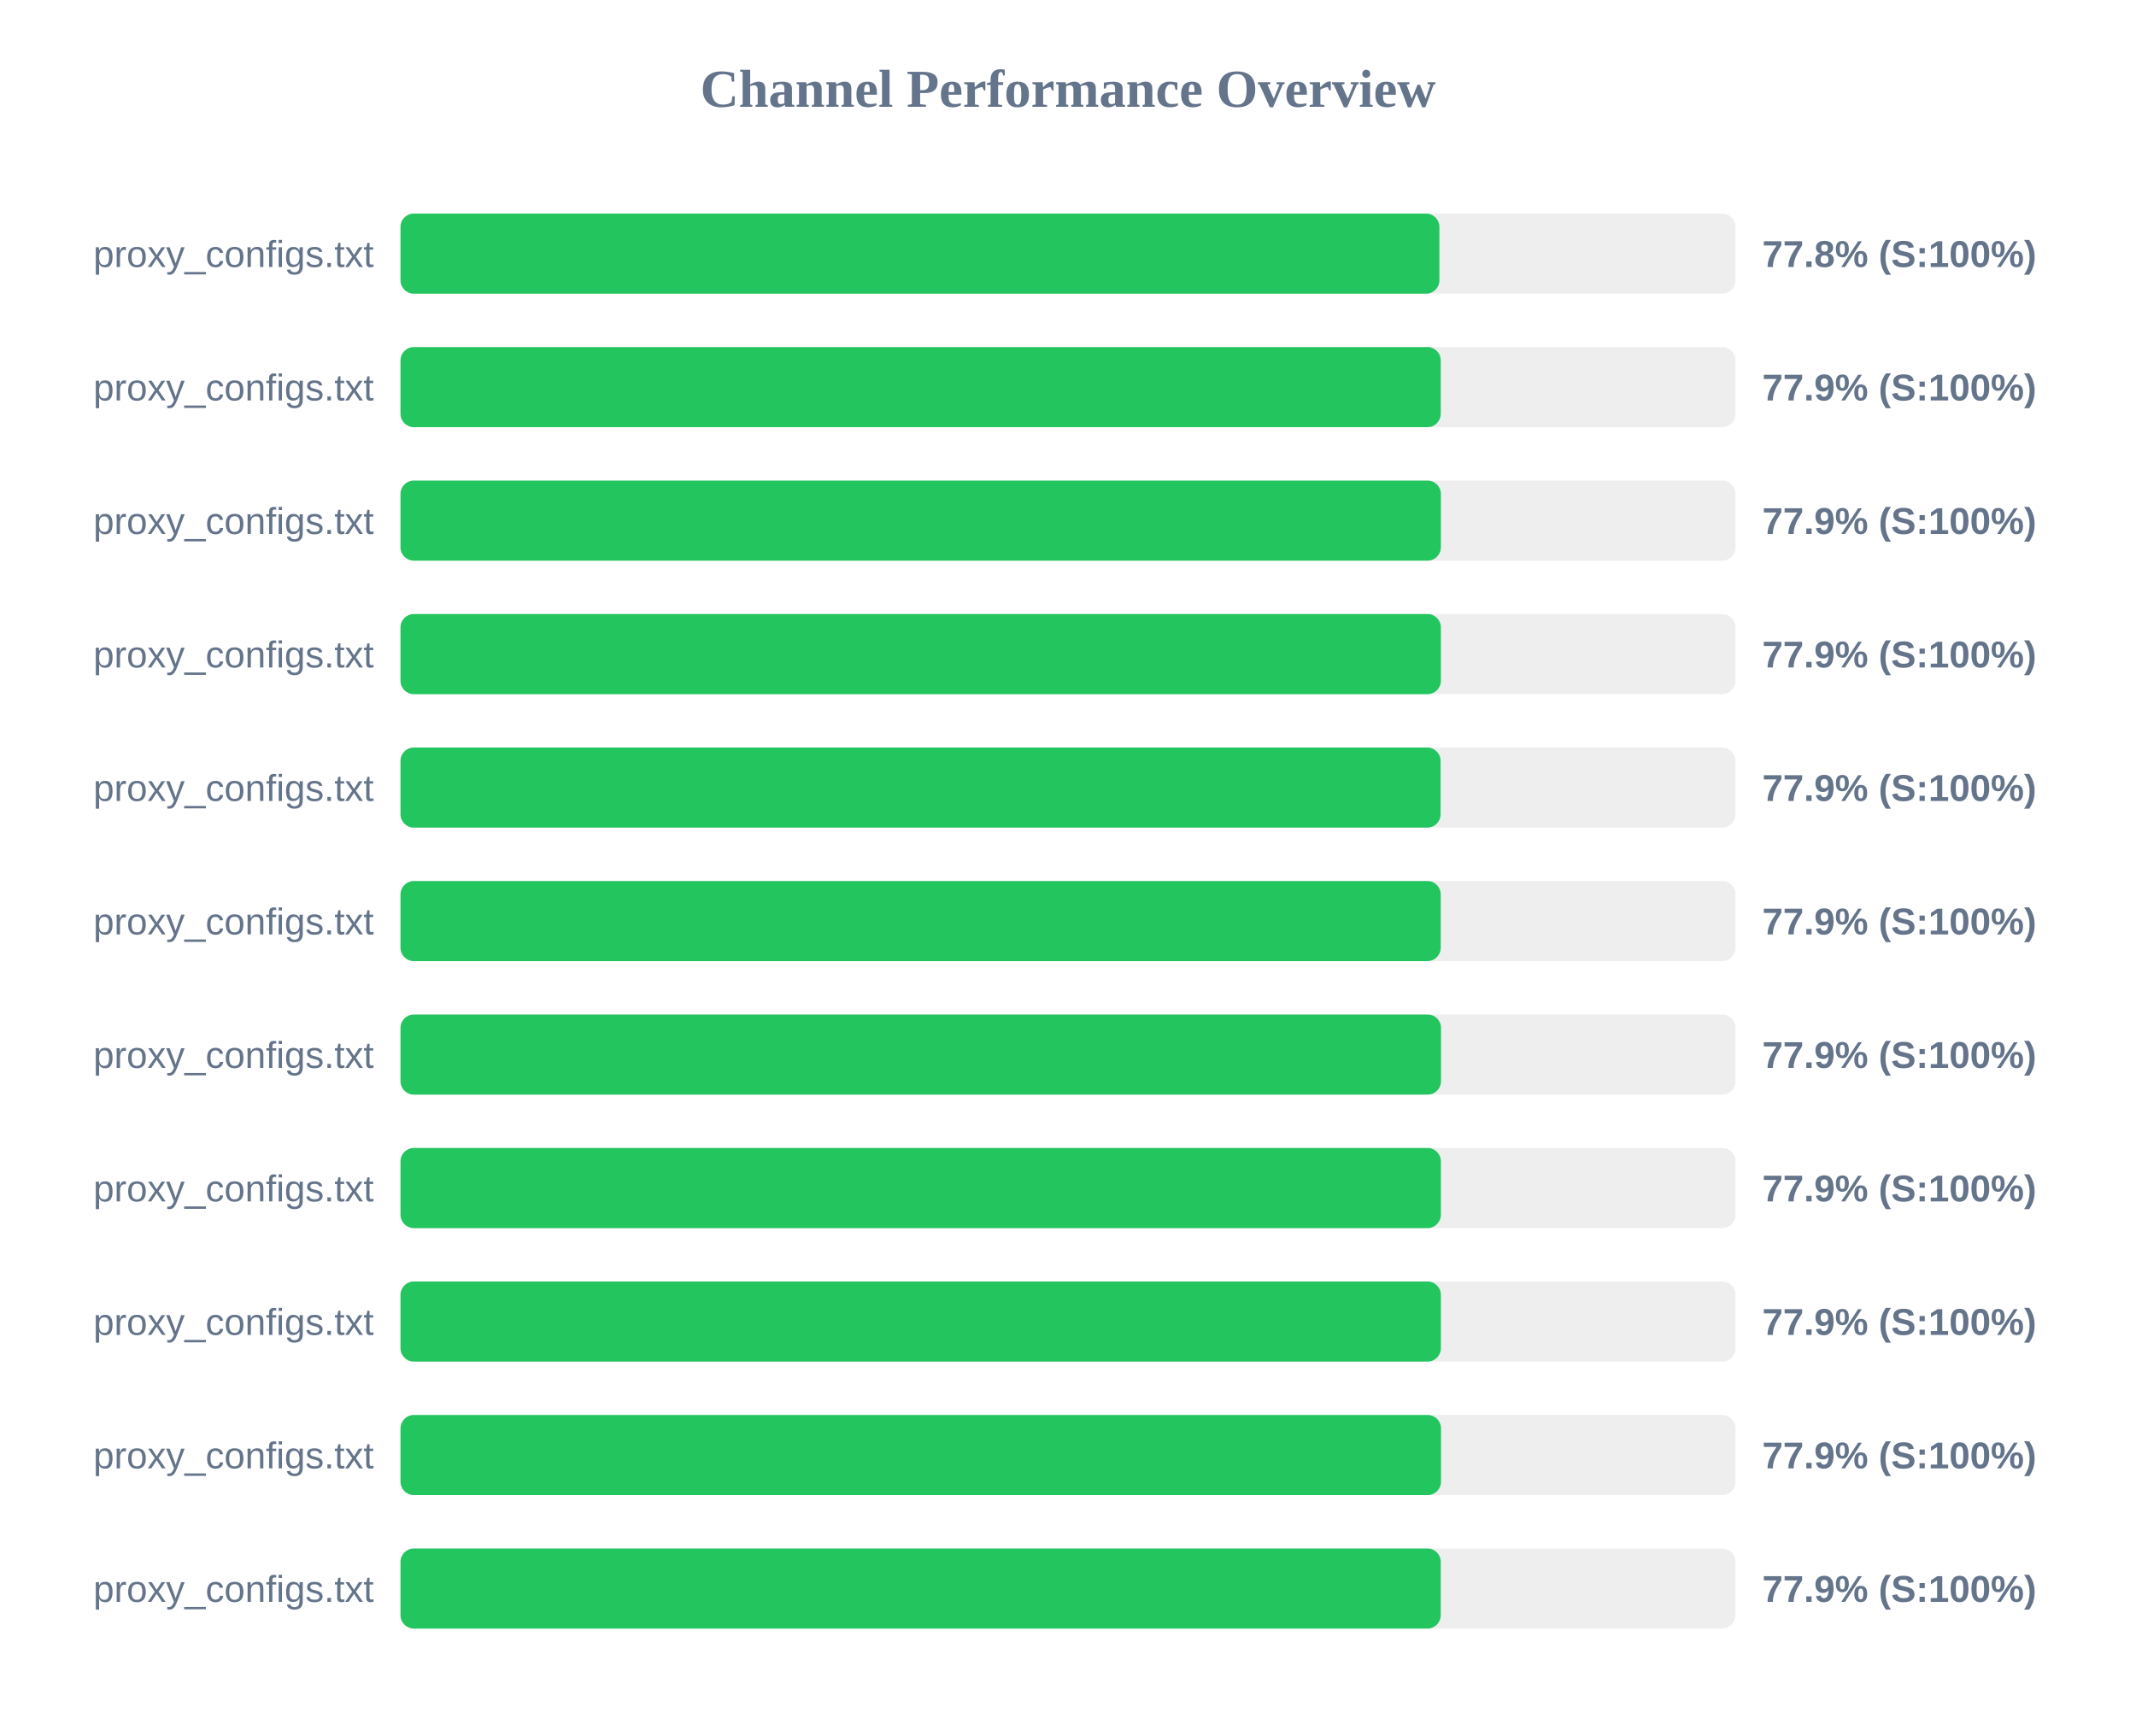
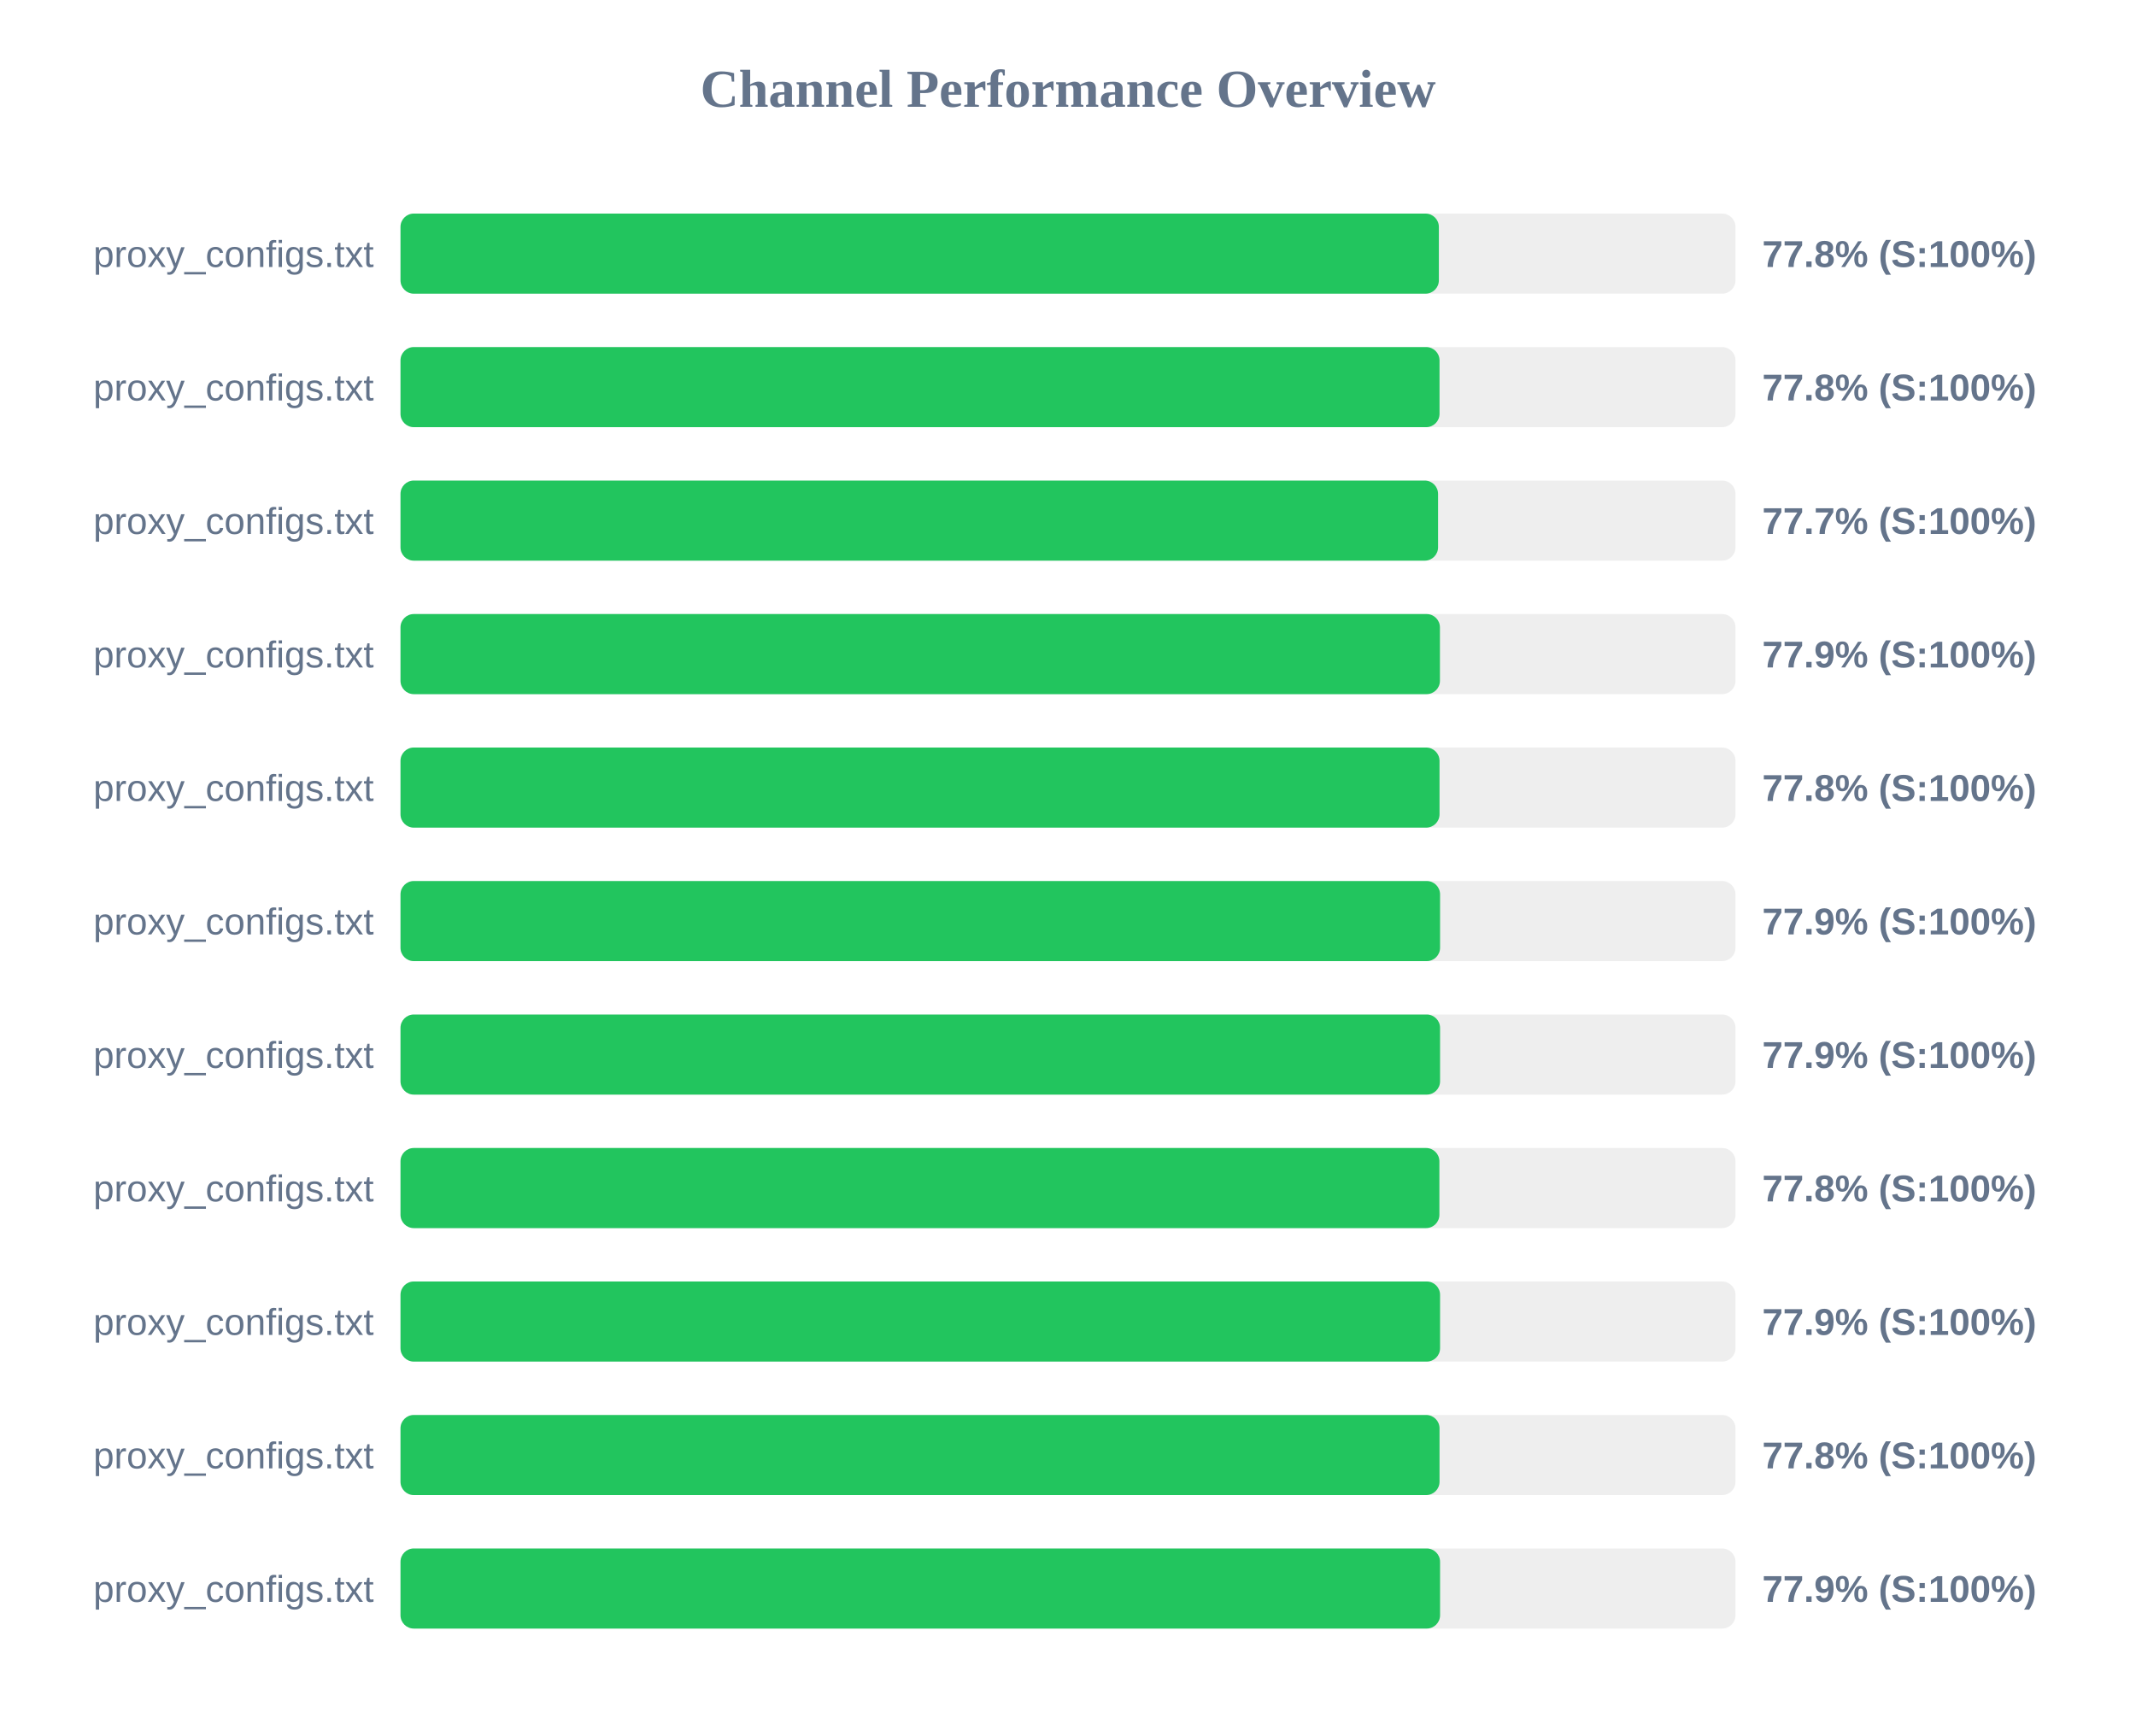
<svg xmlns="http://www.w3.org/2000/svg" width="800" height="650" version="1.1">
  <style>
        .row { font: 14px Arial; fill: #64748b; }
        .score { font: bold 14px Arial; fill: #64748b; }
    </style>
  <text x="400" y="40" text-anchor="middle" font-size="20px" font-weight="bold" fill="#64748b">Channel Performance Overview</text>
  <rect x="150" y="80" width="500" height="30" fill="#eee" rx="5" />
-   <rect x="150" y="80" width="389.1" height="30" fill="#22c55e" rx="5" />
+   <rect x="150" y="80" width="388.9" height="30" fill="#22c55e" rx="5" />
  <text x="140" y="100" text-anchor="end" class="row">proxy_configs.txt</text>
  <text x="660" y="100" text-anchor="start" class="score">77.8% (S:100%)</text>
  <rect x="150" y="130" width="500" height="30" fill="#eee" rx="5" />
-   <rect x="150" y="130" width="389.6" height="30" fill="#22c55e" rx="5" />
+   <rect x="150" y="130" width="389.15" height="30" fill="#22c55e" rx="5" />
  <text x="140" y="150" text-anchor="end" class="row">proxy_configs.txt</text>
-   <text x="660" y="150" text-anchor="start" class="score">77.9% (S:100%)</text>
+   <text x="660" y="150" text-anchor="start" class="score">77.8% (S:100%)</text>
  <rect x="150" y="180" width="500" height="30" fill="#eee" rx="5" />
-   <rect x="150" y="180" width="389.65" height="30" fill="#22c55e" rx="5" />
+   <rect x="150" y="180" width="388.6" height="30" fill="#22c55e" rx="5" />
  <text x="140" y="200" text-anchor="end" class="row">proxy_configs.txt</text>
-   <text x="660" y="200" text-anchor="start" class="score">77.9% (S:100%)</text>
+   <text x="660" y="200" text-anchor="start" class="score">77.7% (S:100%)</text>
  <rect x="150" y="230" width="500" height="30" fill="#eee" rx="5" />
-   <rect x="150" y="230" width="389.65" height="30" fill="#22c55e" rx="5" />
+   <rect x="150" y="230" width="389.3" height="30" fill="#22c55e" rx="5" />
  <text x="140" y="250" text-anchor="end" class="row">proxy_configs.txt</text>
  <text x="660" y="250" text-anchor="start" class="score">77.9% (S:100%)</text>
  <rect x="150" y="280" width="500" height="30" fill="#eee" rx="5" />
-   <rect x="150" y="280" width="389.55" height="30" fill="#22c55e" rx="5" />
+   <rect x="150" y="280" width="389.15" height="30" fill="#22c55e" rx="5" />
  <text x="140" y="300" text-anchor="end" class="row">proxy_configs.txt</text>
-   <text x="660" y="300" text-anchor="start" class="score">77.9% (S:100%)</text>
+   <text x="660" y="300" text-anchor="start" class="score">77.8% (S:100%)</text>
  <rect x="150" y="330" width="500" height="30" fill="#eee" rx="5" />
-   <rect x="150" y="330" width="389.6" height="30" fill="#22c55e" rx="5" />
+   <rect x="150" y="330" width="389.35" height="30" fill="#22c55e" rx="5" />
  <text x="140" y="350" text-anchor="end" class="row">proxy_configs.txt</text>
  <text x="660" y="350" text-anchor="start" class="score">77.9% (S:100%)</text>
  <rect x="150" y="380" width="500" height="30" fill="#eee" rx="5" />
-   <rect x="150" y="380" width="389.7" height="30" fill="#22c55e" rx="5" />
+   <rect x="150" y="380" width="389.35" height="30" fill="#22c55e" rx="5" />
  <text x="140" y="400" text-anchor="end" class="row">proxy_configs.txt</text>
  <text x="660" y="400" text-anchor="start" class="score">77.9% (S:100%)</text>
  <rect x="150" y="430" width="500" height="30" fill="#eee" rx="5" />
-   <rect x="150" y="430" width="389.65" height="30" fill="#22c55e" rx="5" />
+   <rect x="150" y="430" width="389.1" height="30" fill="#22c55e" rx="5" />
  <text x="140" y="450" text-anchor="end" class="row">proxy_configs.txt</text>
-   <text x="660" y="450" text-anchor="start" class="score">77.9% (S:100%)</text>
+   <text x="660" y="450" text-anchor="start" class="score">77.8% (S:100%)</text>
  <rect x="150" y="480" width="500" height="30" fill="#eee" rx="5" />
-   <rect x="150" y="480" width="389.65" height="30" fill="#22c55e" rx="5" />
+   <rect x="150" y="480" width="389.35" height="30" fill="#22c55e" rx="5" />
  <text x="140" y="500" text-anchor="end" class="row">proxy_configs.txt</text>
  <text x="660" y="500" text-anchor="start" class="score">77.9% (S:100%)</text>
  <rect x="150" y="530" width="500" height="30" fill="#eee" rx="5" />
-   <rect x="150" y="530" width="389.7" height="30" fill="#22c55e" rx="5" />
+   <rect x="150" y="530" width="389.15" height="30" fill="#22c55e" rx="5" />
  <text x="140" y="550" text-anchor="end" class="row">proxy_configs.txt</text>
-   <text x="660" y="550" text-anchor="start" class="score">77.9% (S:100%)</text>
+   <text x="660" y="550" text-anchor="start" class="score">77.8% (S:100%)</text>
  <rect x="150" y="580" width="500" height="30" fill="#eee" rx="5" />
-   <rect x="150" y="580" width="389.6" height="30" fill="#22c55e" rx="5" />
+   <rect x="150" y="580" width="389.35" height="30" fill="#22c55e" rx="5" />
  <text x="140" y="600" text-anchor="end" class="row">proxy_configs.txt</text>
  <text x="660" y="600" text-anchor="start" class="score">77.9% (S:100%)</text>
</svg>
